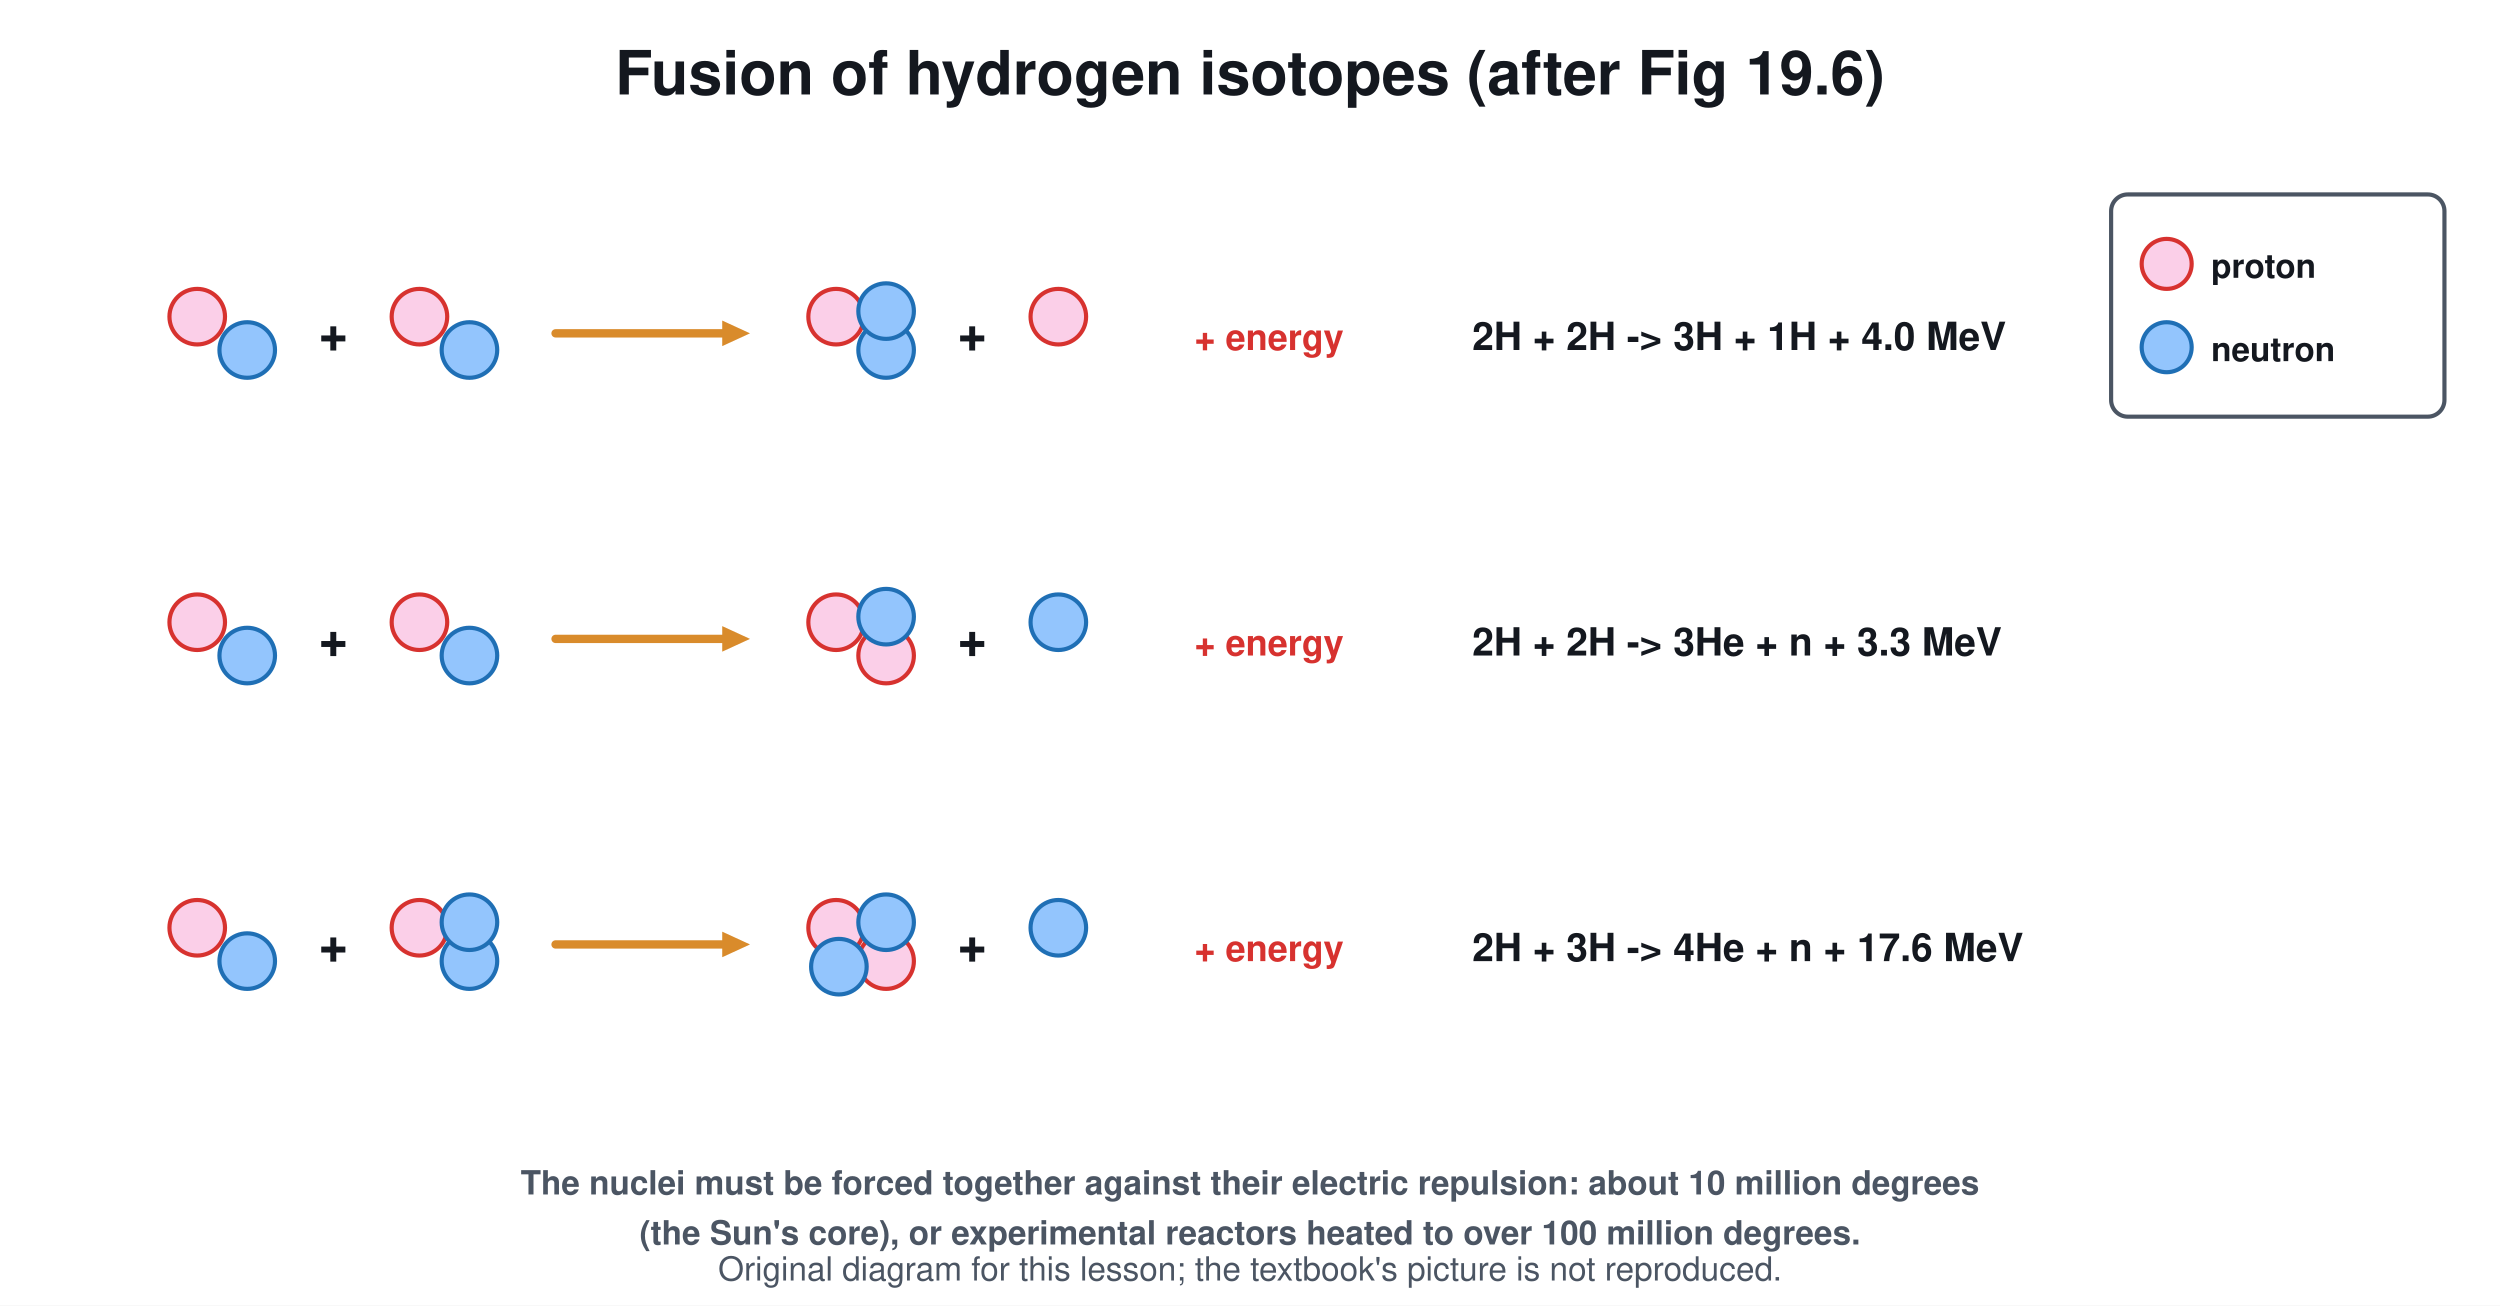
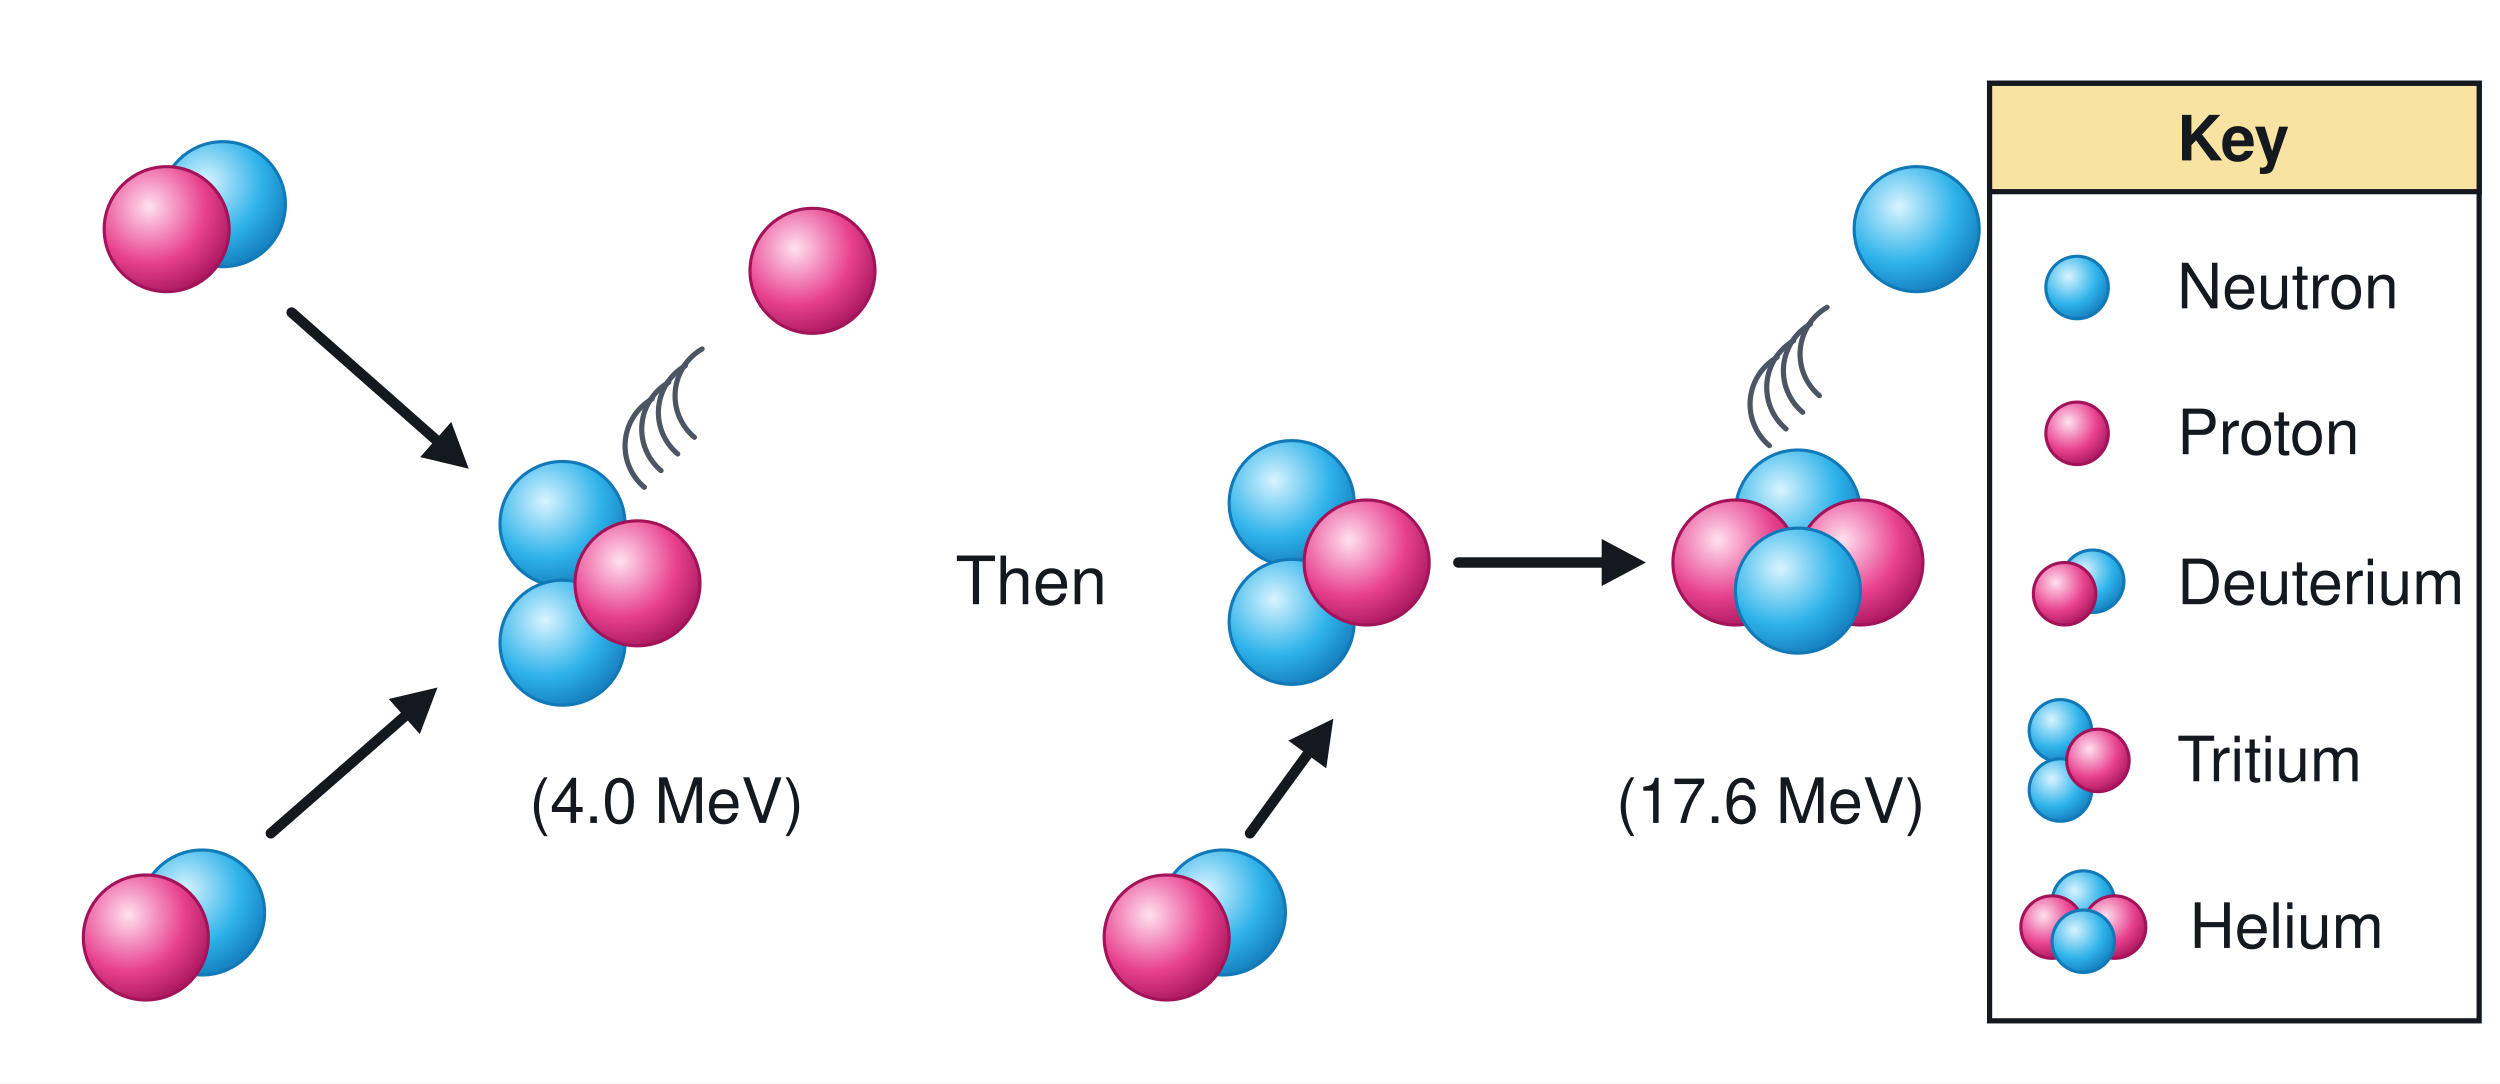
- <svg xmlns="http://www.w3.org/2000/svg" viewBox="0 0 900 470" font-family="Segoe UI, Helvetica, Arial, sans-serif">
-   <rect width="900" height="470" fill="#ffffff" />
-   <text x="450.0" y="34.0" font-size="22" fill="#14181f" text-anchor="middle" font-weight="700">Fusion of hydrogen isotopes (after Fig 19.6)</text>
-   <rect x="760.0" y="70.0" width="120.0" height="80.0" rx="6" stroke="#4b5563" stroke-width="1.5" fill="#ffffff" />
-   <circle cx="780.0" cy="95.0" r="9.0" stroke="#d7322f" stroke-width="1.5" fill="#fbcfe8" />
-   <text x="796.0" y="100.0" font-size="12" fill="#14181f" text-anchor="start" font-weight="700">proton</text>
-   <circle cx="780.0" cy="125.0" r="9.0" stroke="#1f6fb5" stroke-width="1.5" fill="#93c5fd" />
-   <text x="796.0" y="130.0" font-size="12" fill="#14181f" text-anchor="start" font-weight="700">neutron</text>
-   <circle cx="71.0" cy="114.0" r="10.0" stroke="#d7322f" stroke-width="1.5" fill="#fbcfe8" />
-   <circle cx="89.0" cy="126.0" r="10.0" stroke="#1f6fb5" stroke-width="1.5" fill="#93c5fd" />
-   <text x="120.0" y="126.0" font-size="18" fill="#14181f" text-anchor="middle" font-weight="700">+</text>
-   <circle cx="151.0" cy="114.0" r="10.0" stroke="#d7322f" stroke-width="1.5" fill="#fbcfe8" />
-   <circle cx="169.0" cy="126.0" r="10.0" stroke="#1f6fb5" stroke-width="1.5" fill="#93c5fd" />
-   <line x1="200.0" y1="120.0" x2="261.2" y2="120.0" stroke="#d98b2b" stroke-width="3" stroke-linecap="round" />
-   <path d="M270.0 120.0 L260.0 124.6 L260.0 115.4 Z" fill="#d98b2b" />
-   <circle cx="301.0" cy="114.0" r="10.0" stroke="#d7322f" stroke-width="1.5" fill="#fbcfe8" />
-   <circle cx="319.0" cy="126.0" r="10.0" stroke="#1f6fb5" stroke-width="1.5" fill="#93c5fd" />
-   <circle cx="319.0" cy="112.0" r="10.0" stroke="#1f6fb5" stroke-width="1.5" fill="#93c5fd" />
-   <text x="350.0" y="126.0" font-size="18" fill="#14181f" text-anchor="middle" font-weight="700">+</text>
-   <circle cx="381.0" cy="114.0" r="10.0" stroke="#d7322f" stroke-width="1.5" fill="#fbcfe8" />
-   <text x="430.0" y="126.0" font-size="13" fill="#d7322f" text-anchor="start" font-weight="700">+ energy</text>
-   <text x="530.0" y="126.0" font-size="14" fill="#14181f" text-anchor="start" font-weight="700">
-     <tspan dy="0.0">2H + 2H -&gt; 3H + 1H + 4.0 MeV</tspan>
-   </text>
-   <circle cx="71.0" cy="224.0" r="10.0" stroke="#d7322f" stroke-width="1.5" fill="#fbcfe8" />
-   <circle cx="89.0" cy="236.0" r="10.0" stroke="#1f6fb5" stroke-width="1.5" fill="#93c5fd" />
-   <text x="120.0" y="236.0" font-size="18" fill="#14181f" text-anchor="middle" font-weight="700">+</text>
-   <circle cx="151.0" cy="224.0" r="10.0" stroke="#d7322f" stroke-width="1.5" fill="#fbcfe8" />
-   <circle cx="169.0" cy="236.0" r="10.0" stroke="#1f6fb5" stroke-width="1.5" fill="#93c5fd" />
-   <line x1="200.0" y1="230.0" x2="261.2" y2="230.0" stroke="#d98b2b" stroke-width="3" stroke-linecap="round" />
-   <path d="M270.0 230.0 L260.0 234.6 L260.0 225.4 Z" fill="#d98b2b" />
-   <circle cx="301.0" cy="224.0" r="10.0" stroke="#d7322f" stroke-width="1.5" fill="#fbcfe8" />
-   <circle cx="319.0" cy="236.0" r="10.0" stroke="#d7322f" stroke-width="1.5" fill="#fbcfe8" />
-   <circle cx="319.0" cy="222.0" r="10.0" stroke="#1f6fb5" stroke-width="1.5" fill="#93c5fd" />
-   <text x="350.0" y="236.0" font-size="18" fill="#14181f" text-anchor="middle" font-weight="700">+</text>
-   <circle cx="381.0" cy="224.0" r="10.0" stroke="#1f6fb5" stroke-width="1.5" fill="#93c5fd" />
-   <text x="430.0" y="236.0" font-size="13" fill="#d7322f" text-anchor="start" font-weight="700">+ energy</text>
-   <text x="530.0" y="236.0" font-size="14" fill="#14181f" text-anchor="start" font-weight="700">
-     <tspan dy="0.0">2H + 2H -&gt; 3He + n + 3.3 MeV</tspan>
-   </text>
-   <circle cx="71.0" cy="334.0" r="10.0" stroke="#d7322f" stroke-width="1.5" fill="#fbcfe8" />
-   <circle cx="89.0" cy="346.0" r="10.0" stroke="#1f6fb5" stroke-width="1.5" fill="#93c5fd" />
-   <text x="120.0" y="346.0" font-size="18" fill="#14181f" text-anchor="middle" font-weight="700">+</text>
-   <circle cx="151.0" cy="334.0" r="10.0" stroke="#d7322f" stroke-width="1.5" fill="#fbcfe8" />
-   <circle cx="169.0" cy="346.0" r="10.0" stroke="#1f6fb5" stroke-width="1.5" fill="#93c5fd" />
-   <circle cx="169.0" cy="332.0" r="10.0" stroke="#1f6fb5" stroke-width="1.5" fill="#93c5fd" />
-   <line x1="200.0" y1="340.0" x2="261.2" y2="340.0" stroke="#d98b2b" stroke-width="3" stroke-linecap="round" />
-   <path d="M270.0 340.0 L260.0 344.6 L260.0 335.4 Z" fill="#d98b2b" />
-   <circle cx="301.0" cy="334.0" r="10.0" stroke="#d7322f" stroke-width="1.5" fill="#fbcfe8" />
-   <circle cx="319.0" cy="346.0" r="10.0" stroke="#d7322f" stroke-width="1.5" fill="#fbcfe8" />
-   <circle cx="319.0" cy="332.0" r="10.0" stroke="#1f6fb5" stroke-width="1.5" fill="#93c5fd" />
-   <circle cx="302.0" cy="348.0" r="10.0" stroke="#1f6fb5" stroke-width="1.5" fill="#93c5fd" />
-   <text x="350.0" y="346.0" font-size="18" fill="#14181f" text-anchor="middle" font-weight="700">+</text>
-   <circle cx="381.0" cy="334.0" r="10.0" stroke="#1f6fb5" stroke-width="1.5" fill="#93c5fd" />
-   <text x="430.0" y="346.0" font-size="13" fill="#d7322f" text-anchor="start" font-weight="700">+ energy</text>
-   <text x="530.0" y="346.0" font-size="14" fill="#14181f" text-anchor="start" font-weight="700">
-     <tspan dy="0.0">2H + 3H -&gt; 4He + n + 17.6 MeV</tspan>
-   </text>
-   <text x="450.0" y="430.0" font-size="12" fill="#4b5563" text-anchor="middle" font-weight="700">The nuclei must be forced together against their electric repulsion: about 10 million degrees</text>
-   <text x="450.0" y="448.0" font-size="12" fill="#4b5563" text-anchor="middle" font-weight="700">(the Sun's core), or experimental reactors heated to over 100 million degrees.</text>
-   <text x="450.0" y="461" font-size="12" fill="#4b5563" text-anchor="middle">Original diagram for this lesson; the textbook's picture is not reproduced.</text>
+ <svg xmlns="http://www.w3.org/2000/svg" viewBox="0 0 1200 520" font-family="Segoe UI, Helvetica, Arial, sans-serif">
+   <rect width="1200" height="520" fill="#ffffff" />
+   <defs>
+     <radialGradient id="gB" cx="0.36" cy="0.32" r="0.75">
+       <stop offset="0" stop-color="#d9f4ff" />
+       <stop offset="0.6" stop-color="#2fb3ea" />
+       <stop offset="1" stop-color="#1279b8" />
+     </radialGradient>
+     <radialGradient id="gK" cx="0.36" cy="0.32" r="0.75">
+       <stop offset="0" stop-color="#ffe1f0" />
+       <stop offset="0.6" stop-color="#e8418e" />
+       <stop offset="1" stop-color="#a3135a" />
+     </radialGradient>
+   </defs>
+   <circle cx="107.0" cy="98.0" r="30.0" stroke="#1279b8" stroke-width="1.5" fill="url(#gB)" />
+   <circle cx="80.0" cy="110.0" r="30.0" stroke="#a3135a" stroke-width="1.5" fill="url(#gK)" />
+   <line x1="140.0" y1="150.0" x2="211.5" y2="213.1" stroke="#14181f" stroke-width="5" stroke-linecap="round" />
+   <path d="M225.0 225.0 L201.7 219.4 L216.6 202.5 Z" fill="#14181f" />
+   <circle cx="97.0" cy="438.0" r="30.0" stroke="#1279b8" stroke-width="1.5" fill="url(#gB)" />
+   <circle cx="70.0" cy="450.0" r="30.0" stroke="#a3135a" stroke-width="1.5" fill="url(#gK)" />
+   <line x1="130.0" y1="400.0" x2="196.5" y2="341.9" stroke="#14181f" stroke-width="5" stroke-linecap="round" />
+   <path d="M210.0 330.0 L201.5 352.4 L186.6 335.5 Z" fill="#14181f" />
+   <circle cx="270.0" cy="251.5" r="30.0" stroke="#1279b8" stroke-width="1.5" fill="url(#gB)" />
+   <circle cx="270.0" cy="308.5" r="30.0" stroke="#1279b8" stroke-width="1.5" fill="url(#gB)" />
+   <circle cx="306.0" cy="280.0" r="30.0" stroke="#a3135a" stroke-width="1.5" fill="url(#gK)" />
+   <path d="M337.0 167.5 A26.0 26.0 0 0 0 333.3 209.9" stroke="#4b5563" stroke-width="2.5" fill="none" stroke-linejoin="round" stroke-linecap="round" />
+   <path d="M329.0 175.5 A26.0 26.0 0 0 0 325.3 217.9" stroke="#4b5563" stroke-width="2.5" fill="none" stroke-linejoin="round" stroke-linecap="round" />
+   <path d="M321.0 183.5 A26.0 26.0 0 0 0 317.3 225.9" stroke="#4b5563" stroke-width="2.5" fill="none" stroke-linejoin="round" stroke-linecap="round" />
+   <path d="M313.0 191.5 A26.0 26.0 0 0 0 309.3 233.9" stroke="#4b5563" stroke-width="2.5" fill="none" stroke-linejoin="round" stroke-linecap="round" />
+   <circle cx="390.0" cy="130.0" r="30.0" stroke="#a3135a" stroke-width="1.5" fill="url(#gK)" />
+   <text x="320.0" y="395.0" font-size="30" fill="#14181f" text-anchor="middle" font-weight="400">(4.0 MeV)</text>
+   <text x="495.0" y="290.0" font-size="32" fill="#14181f" text-anchor="middle" font-weight="400">Then</text>
+   <circle cx="620.0" cy="241.5" r="30.0" stroke="#1279b8" stroke-width="1.5" fill="url(#gB)" />
+   <circle cx="620.0" cy="298.5" r="30.0" stroke="#1279b8" stroke-width="1.5" fill="url(#gB)" />
+   <circle cx="656.0" cy="270.0" r="30.0" stroke="#a3135a" stroke-width="1.5" fill="url(#gK)" />
+   <circle cx="587.0" cy="438.0" r="30.0" stroke="#1279b8" stroke-width="1.5" fill="url(#gB)" />
+   <circle cx="560.0" cy="450.0" r="30.0" stroke="#a3135a" stroke-width="1.5" fill="url(#gK)" />
+   <line x1="600.0" y1="400.0" x2="629.4" y2="359.6" stroke="#14181f" stroke-width="5" stroke-linecap="round" />
+   <path d="M640.0 345.0 L636.6 368.8 L618.4 355.5 Z" fill="#14181f" />
+   <line x1="700.0" y1="270.0" x2="772.0" y2="270.0" stroke="#14181f" stroke-width="5" stroke-linecap="round" />
+   <path d="M790.0 270.0 L768.8 281.3 L768.8 258.7 Z" fill="#14181f" />
+   <circle cx="863.0" cy="246.0" r="30.0" stroke="#1279b8" stroke-width="1.5" fill="url(#gB)" />
+   <circle cx="833.0" cy="270.0" r="30.0" stroke="#a3135a" stroke-width="1.5" fill="url(#gK)" />
+   <circle cx="893.0" cy="270.0" r="30.0" stroke="#a3135a" stroke-width="1.5" fill="url(#gK)" />
+   <circle cx="863.0" cy="283.5" r="30.0" stroke="#1279b8" stroke-width="1.5" fill="url(#gB)" />
+   <path d="M877.0 147.5 A26.0 26.0 0 0 0 873.3 189.9" stroke="#4b5563" stroke-width="2.5" fill="none" stroke-linejoin="round" stroke-linecap="round" />
+   <path d="M869.0 155.5 A26.0 26.0 0 0 0 865.3 197.9" stroke="#4b5563" stroke-width="2.5" fill="none" stroke-linejoin="round" stroke-linecap="round" />
+   <path d="M861.0 163.5 A26.0 26.0 0 0 0 857.3 205.9" stroke="#4b5563" stroke-width="2.5" fill="none" stroke-linejoin="round" stroke-linecap="round" />
+   <path d="M853.0 171.5 A26.0 26.0 0 0 0 849.3 213.9" stroke="#4b5563" stroke-width="2.5" fill="none" stroke-linejoin="round" stroke-linecap="round" />
+   <circle cx="920.0" cy="110.0" r="30.0" stroke="#1279b8" stroke-width="1.5" fill="url(#gB)" />
+   <text x="850.0" y="395.0" font-size="30" fill="#14181f" text-anchor="middle" font-weight="400">(17.6 MeV)</text>
+   <rect x="955.0" y="40.0" width="235.0" height="450.0" rx="0" stroke="#14181f" stroke-width="2.5" fill="#ffffff" />
+   <rect x="955.0" y="40.0" width="235.0" height="52.0" rx="0" stroke="#14181f" stroke-width="2.5" fill="#f9e3a3" />
+   <text x="1072.0" y="77.0" font-size="30" fill="#14181f" text-anchor="middle" font-weight="700">Key</text>
+   <circle cx="997.0" cy="138.0" r="15.0" stroke="#1279b8" stroke-width="1.5" fill="url(#gB)" />
+   <text x="1045.0" y="148.0" font-size="30" fill="#14181f" text-anchor="start" font-weight="400">Neutron</text>
+   <circle cx="997.0" cy="208.0" r="15.0" stroke="#a3135a" stroke-width="1.5" fill="url(#gK)" />
+   <text x="1045.0" y="218.0" font-size="30" fill="#14181f" text-anchor="start" font-weight="400">Proton</text>
+   <circle cx="1004.5" cy="279.0" r="15.0" stroke="#1279b8" stroke-width="1.5" fill="url(#gB)" />
+   <circle cx="991.0" cy="285.0" r="15.0" stroke="#a3135a" stroke-width="1.5" fill="url(#gK)" />
+   <text x="1045.0" y="290.0" font-size="30" fill="#14181f" text-anchor="start" font-weight="400">Deuterium</text>
+   <circle cx="989.0" cy="350.8" r="15.0" stroke="#1279b8" stroke-width="1.5" fill="url(#gB)" />
+   <circle cx="989.0" cy="379.2" r="15.0" stroke="#1279b8" stroke-width="1.5" fill="url(#gB)" />
+   <circle cx="1007.0" cy="365.0" r="15.0" stroke="#a3135a" stroke-width="1.5" fill="url(#gK)" />
+   <text x="1045.0" y="375.0" font-size="30" fill="#14181f" text-anchor="start" font-weight="400">Tritium</text>
+   <circle cx="1000.0" cy="433.0" r="15.0" stroke="#1279b8" stroke-width="1.5" fill="url(#gB)" />
+   <circle cx="985.0" cy="445.0" r="15.0" stroke="#a3135a" stroke-width="1.5" fill="url(#gK)" />
+   <circle cx="1015.0" cy="445.0" r="15.0" stroke="#a3135a" stroke-width="1.5" fill="url(#gK)" />
+   <circle cx="1000.0" cy="451.8" r="15.0" stroke="#1279b8" stroke-width="1.5" fill="url(#gB)" />
+   <text x="1051.0" y="455.0" font-size="30" fill="#14181f" text-anchor="start" font-weight="400">Helium</text>
</svg>
